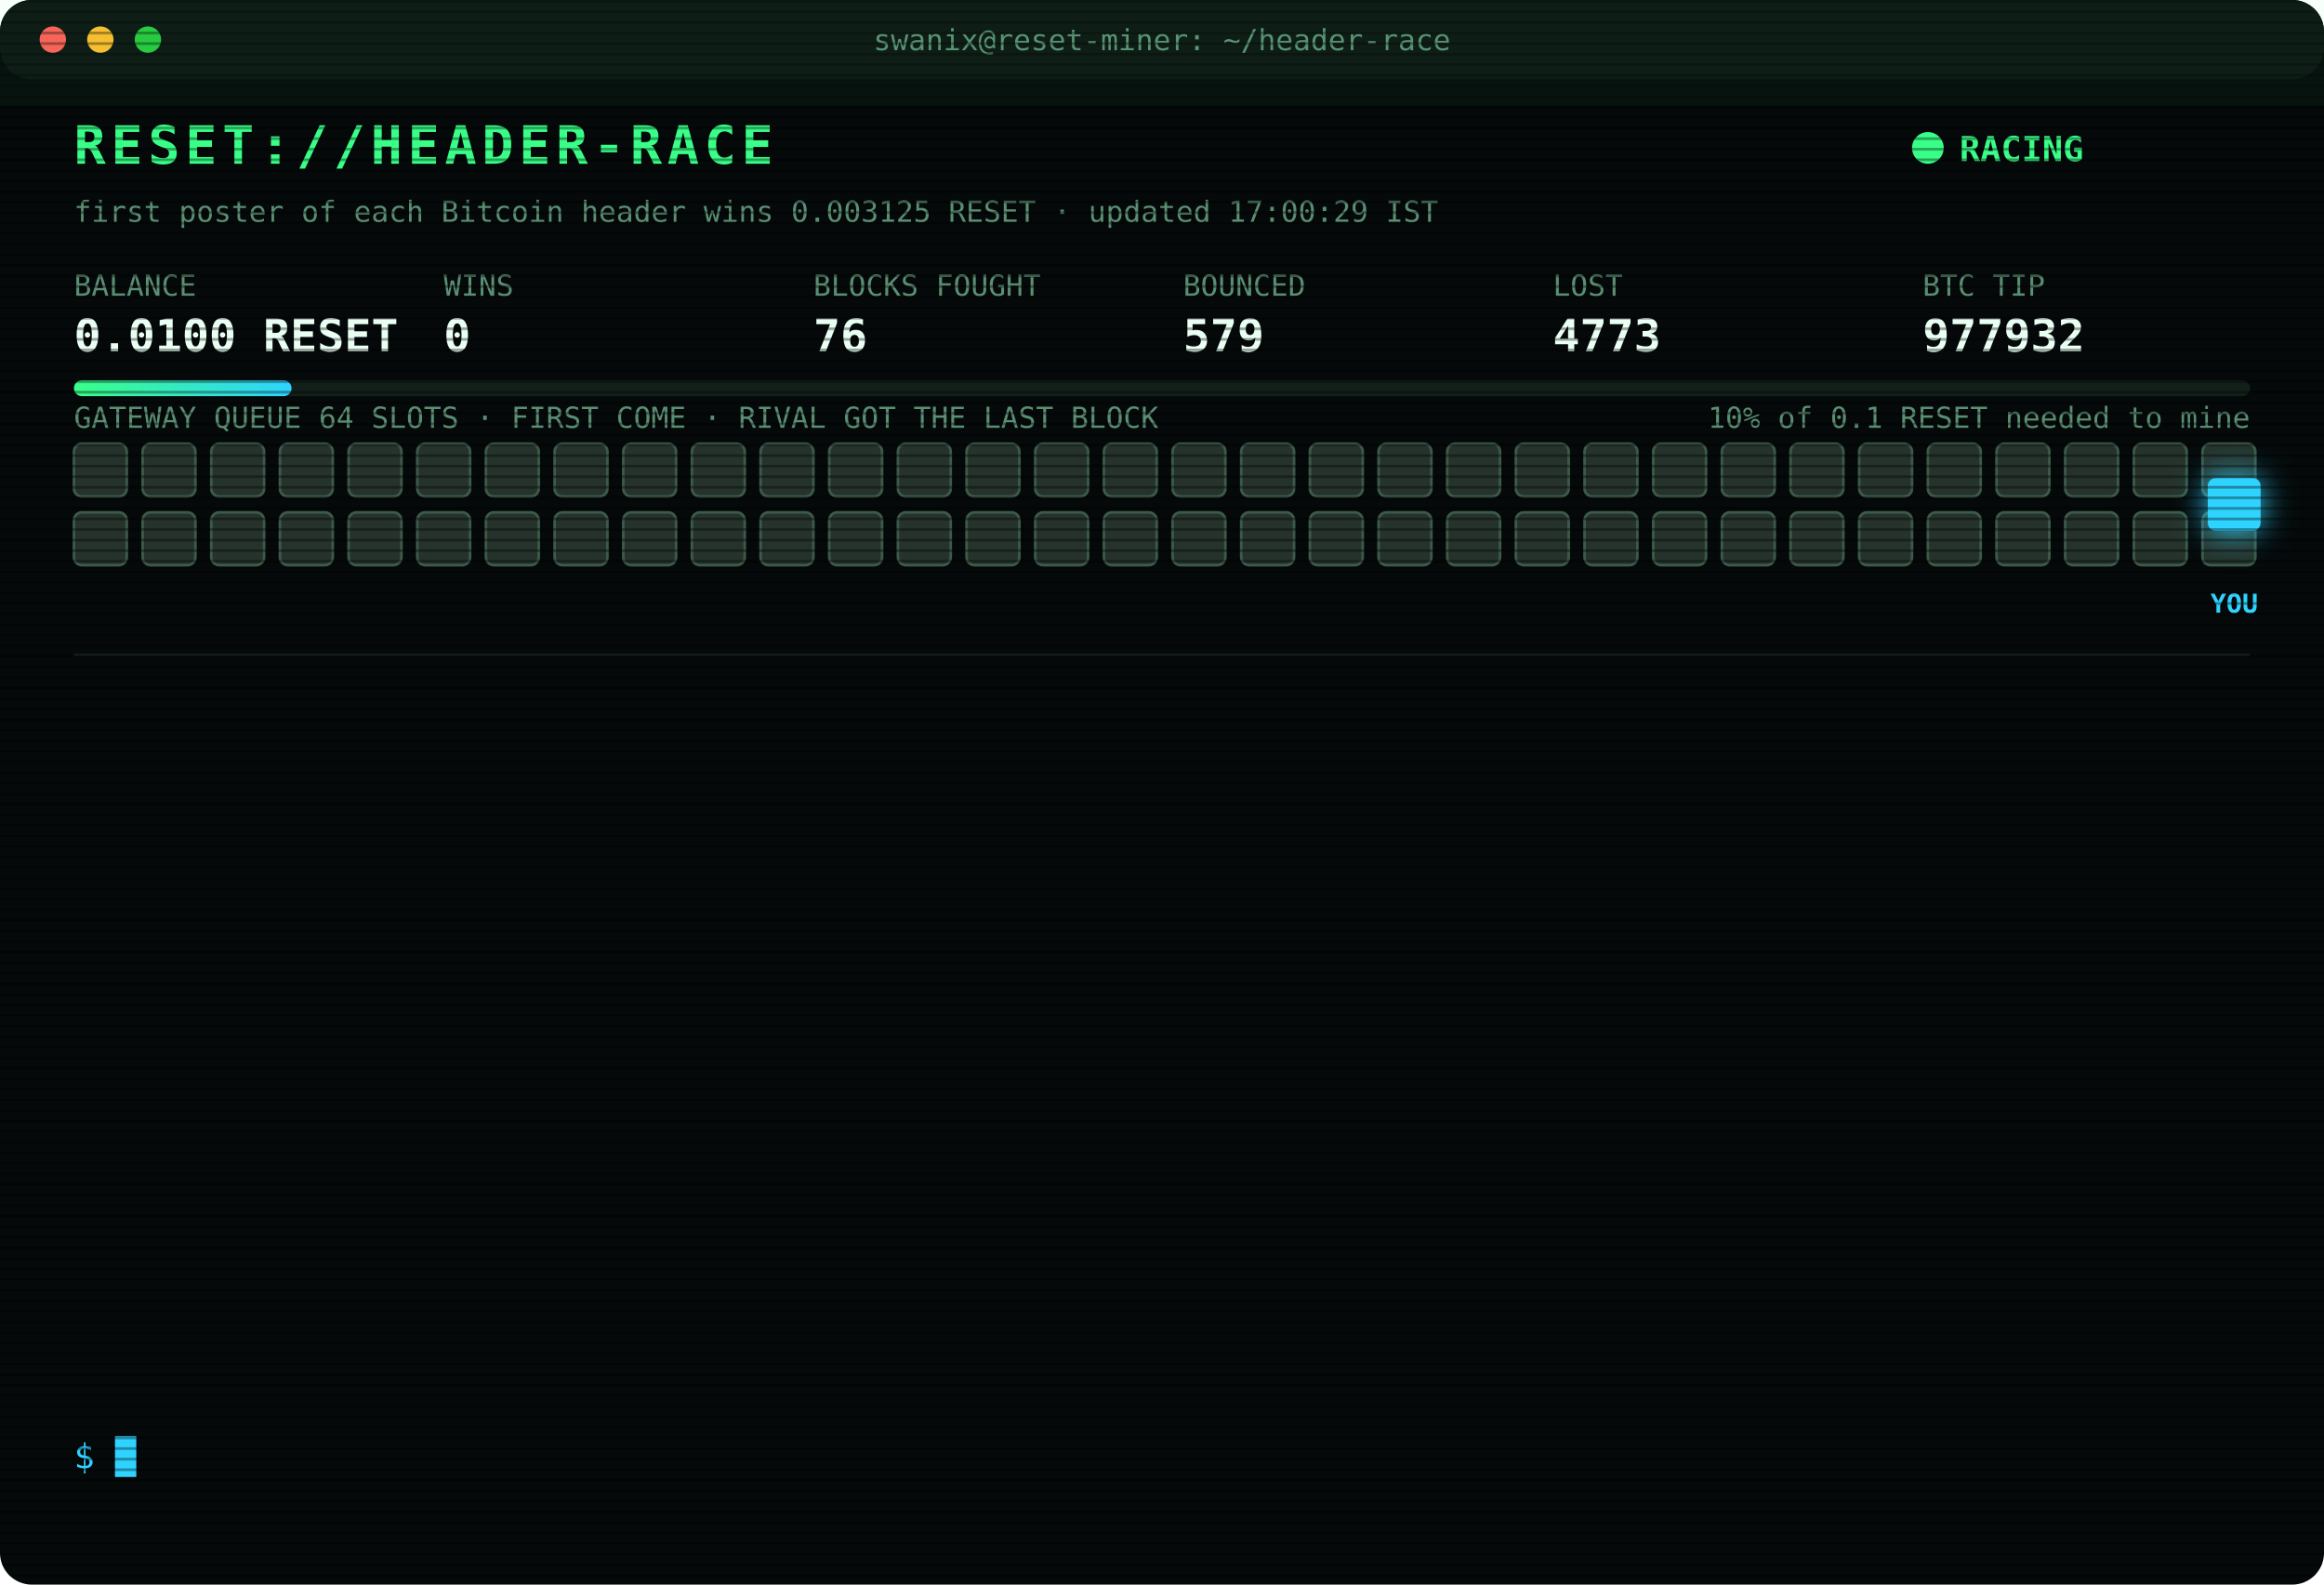
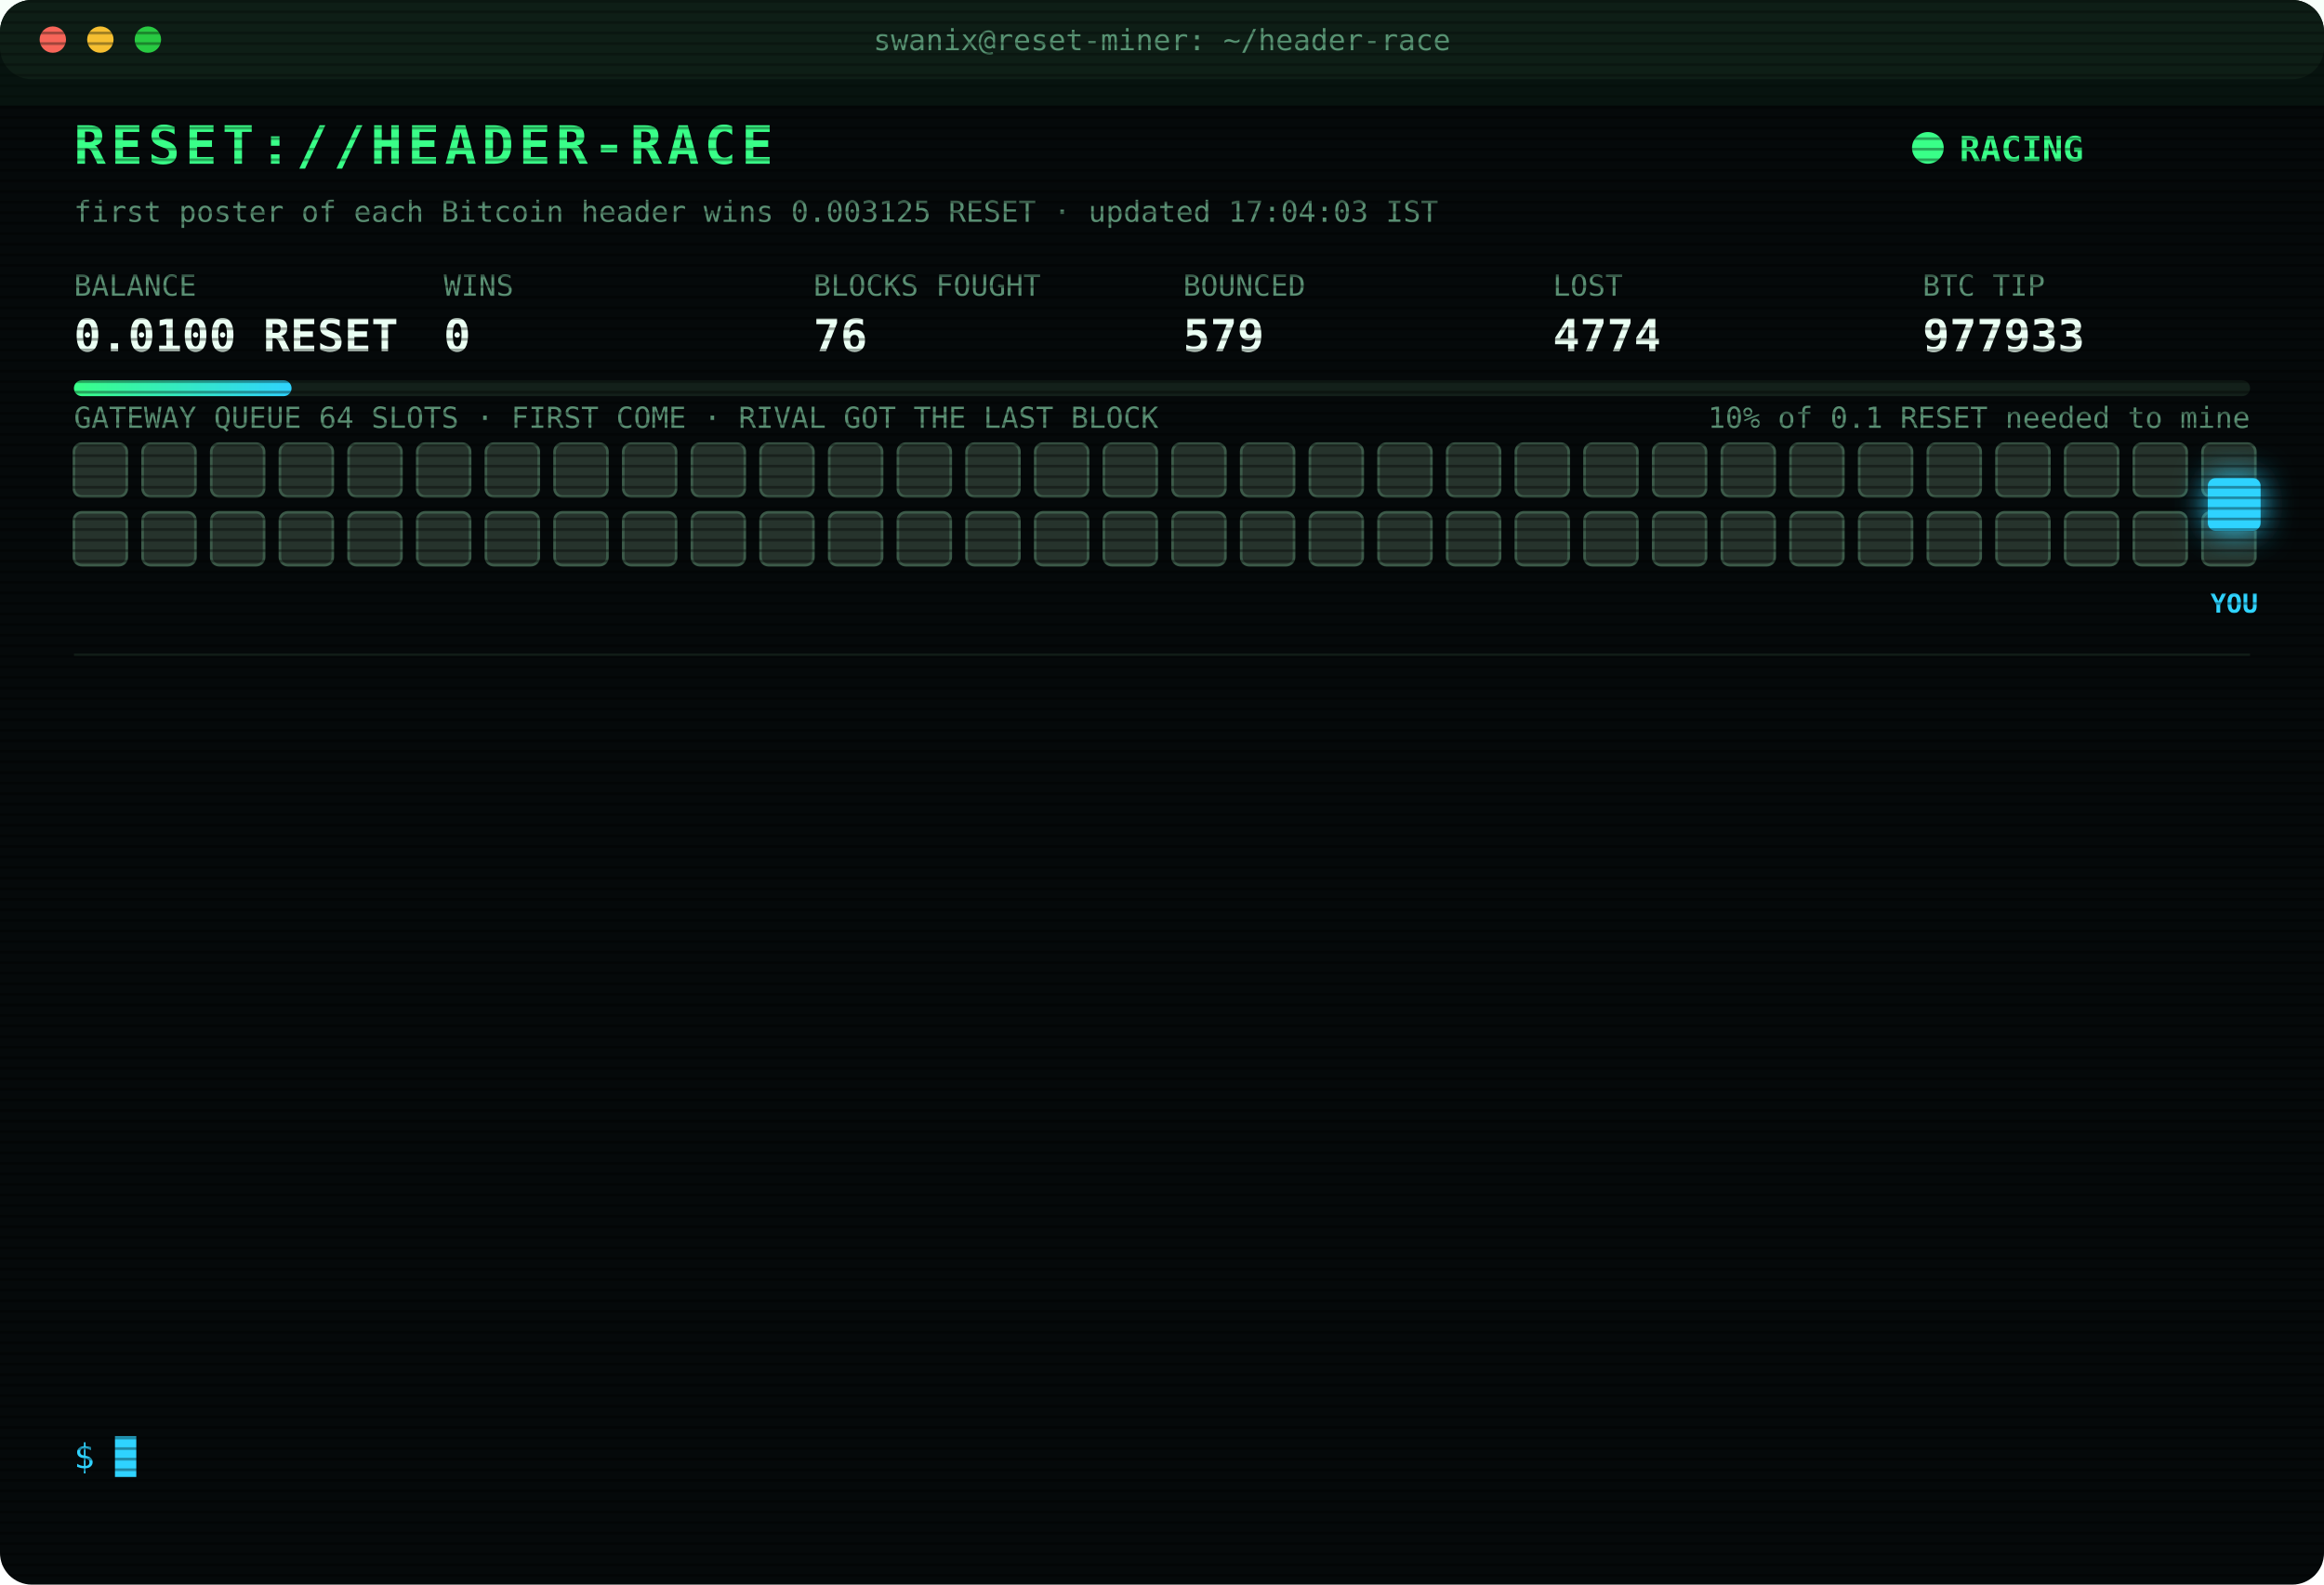
<svg xmlns="http://www.w3.org/2000/svg" width="880" height="600" viewBox="0 0 880 600" font-family="ui-monospace,SFMono-Regular,Menlo,Consolas,monospace">
  <style>
text{font-size:13px;fill:#7CFFB2}
.title{font-size:20px;font-weight:700;fill:#39FF88;letter-spacing:2px;animation:glitch 3s infinite steps(1)}
.sub{fill:#2fd3ff}.k{fill:#5a8f73;font-size:11px}.v{font-size:17px;font-weight:700;fill:#eafff3}
.ts{fill:#3f6b56}.boot{fill:#2fd3ff}.dim{fill:#5a8f73}.bad{fill:#ff4d6d}.warn{fill:#ffd23f}.mag{fill:#ff5cf0}.win{fill:#39FF88;font-weight:700}
.tag{font-size:10px;fill:#2fd3ff;font-weight:700}
.rival{fill:#26332c;stroke:#3c5a49;animation:jam 1.2s infinite alternate}
.idle{fill:#141c18;stroke:#22302a;animation:breathe 4s infinite}
.me{fill:#2fd3ff;filter:drop-shadow(0 0 6px #2fd3ff)}
.hover{animation:nudge 1.1s infinite ease-in-out}.bounce{animation:kick 1.4s infinite}
.ln{opacity:0;animation:in .4s forwards}
.cur{animation:blink 1s infinite steps(1)}
.scan{animation:scan 6s infinite linear}
.led{animation:blink 1.4s infinite}
@keyframes in{from{opacity:0;transform:translateX(-6px)}to{opacity:1;transform:none}}
@keyframes blink{50%{opacity:0}}
@keyframes jam{to{fill:#33463b}}
@keyframes breathe{50%{opacity:.4}}
@keyframes nudge{50%{transform:translateX(-10px)}}
@keyframes kick{0%,100%{transform:none}30%{transform:translateX(-14px)}55%{transform:translateX(10px) translateY(-6px)}}
@keyframes glitch{0%,92%{transform:none}93%{transform:translateX(2px);fill:#ff4d6d}95%{transform:translateX(-2px);fill:#2fd3ff}97%{transform:none}}
@keyframes scan{from{transform:translateY(-40px)}to{transform:translateY(600px)}}
</style>
  <defs>
    <pattern id="sl" width="4" height="4" patternUnits="userSpaceOnUse">
      <rect width="4" height="1" fill="#000" opacity=".35" />
    </pattern>
    <linearGradient id="bar">
      <stop offset="0" stop-color="#39FF88" />
      <stop offset="1" stop-color="#2fd3ff" />
    </linearGradient>
  </defs>
  <rect width="880" height="600" rx="12" fill="#05090a" />
  <rect width="880" height="30" rx="12" fill="#0d1512" />
  <circle cx="20" cy="15" r="5" fill="#ff5f57" />
  <circle cx="38" cy="15" r="5" fill="#febc2e" />
  <circle cx="56" cy="15" r="5" fill="#28c840" />
  <text x="440" y="19" text-anchor="middle" class="k">swanix@reset-miner: ~/header-race</text>
  <text x="28" y="62" class="title">RESET://HEADER-RACE</text>
  <circle class="led" cx="730" cy="56" r="6" fill="#39FF88" />
  <text x="742" y="61" class="win">RACING</text>
-   <text x="28" y="84" class="k">first poster of each Bitcoin header wins 0.003125 RESET · updated 17:00:29 IST</text>
+   <text x="28" y="84" class="k">first poster of each Bitcoin header wins 0.003125 RESET · updated 17:04:03 IST</text>
  <text x="28" y="112" class="k">BALANCE</text>
  <text x="28" y="133" class="v">0.0100 RESET</text>
  <text x="168" y="112" class="k">WINS</text>
  <text x="168" y="133" class="v">0</text>
  <text x="308" y="112" class="k">BLOCKS FOUGHT</text>
  <text x="308" y="133" class="v">76</text>
  <text x="448" y="112" class="k">BOUNCED</text>
  <text x="448" y="133" class="v">579</text>
  <text x="588" y="112" class="k">LOST</text>
-   <text x="588" y="133" class="v">4773</text>
+   <text x="588" y="133" class="v">4774</text>
  <text x="728" y="112" class="k">BTC TIP</text>
-   <text x="728" y="133" class="v">977932</text>
+   <text x="728" y="133" class="v">977933</text>
  <rect x="28" y="144" width="824" height="6" rx="3" fill="#13201a" />
  <rect x="28" y="144" width="82.4" height="6" rx="3" fill="url(#bar)" />
  <text x="852" y="162" text-anchor="end" class="k">10% of 0.1 RESET needed to mine</text>
  <text x="28" y="162" class="k">GATEWAY QUEUE 64 SLOTS · FIRST COME · RIVAL GOT THE LAST BLOCK</text>
  <rect class="rival" x="28" y="168" width="20" height="20" rx="3" style="animation-delay:0.00s" />
  <rect class="rival" x="54" y="168" width="20" height="20" rx="3" style="animation-delay:0.05s" />
  <rect class="rival" x="80" y="168" width="20" height="20" rx="3" style="animation-delay:0.10s" />
  <rect class="rival" x="106" y="168" width="20" height="20" rx="3" style="animation-delay:0.15s" />
  <rect class="rival" x="132" y="168" width="20" height="20" rx="3" style="animation-delay:0.20s" />
  <rect class="rival" x="158" y="168" width="20" height="20" rx="3" style="animation-delay:0.25s" />
  <rect class="rival" x="184" y="168" width="20" height="20" rx="3" style="animation-delay:0.30s" />
  <rect class="rival" x="210" y="168" width="20" height="20" rx="3" style="animation-delay:0.35s" />
  <rect class="rival" x="236" y="168" width="20" height="20" rx="3" style="animation-delay:0.40s" />
  <rect class="rival" x="262" y="168" width="20" height="20" rx="3" style="animation-delay:0.45s" />
  <rect class="rival" x="288" y="168" width="20" height="20" rx="3" style="animation-delay:0.50s" />
  <rect class="rival" x="314" y="168" width="20" height="20" rx="3" style="animation-delay:0.55s" />
  <rect class="rival" x="340" y="168" width="20" height="20" rx="3" style="animation-delay:0.60s" />
  <rect class="rival" x="366" y="168" width="20" height="20" rx="3" style="animation-delay:0.65s" />
  <rect class="rival" x="392" y="168" width="20" height="20" rx="3" style="animation-delay:0.70s" />
  <rect class="rival" x="418" y="168" width="20" height="20" rx="3" style="animation-delay:0.75s" />
  <rect class="rival" x="444" y="168" width="20" height="20" rx="3" style="animation-delay:0.80s" />
  <rect class="rival" x="470" y="168" width="20" height="20" rx="3" style="animation-delay:0.85s" />
  <rect class="rival" x="496" y="168" width="20" height="20" rx="3" style="animation-delay:0.90s" />
  <rect class="rival" x="522" y="168" width="20" height="20" rx="3" style="animation-delay:0.95s" />
  <rect class="rival" x="548" y="168" width="20" height="20" rx="3" style="animation-delay:1.00s" />
  <rect class="rival" x="574" y="168" width="20" height="20" rx="3" style="animation-delay:1.05s" />
  <rect class="rival" x="600" y="168" width="20" height="20" rx="3" style="animation-delay:1.10s" />
  <rect class="rival" x="626" y="168" width="20" height="20" rx="3" style="animation-delay:1.15s" />
  <rect class="rival" x="652" y="168" width="20" height="20" rx="3" style="animation-delay:1.20s" />
  <rect class="rival" x="678" y="168" width="20" height="20" rx="3" style="animation-delay:1.25s" />
  <rect class="rival" x="704" y="168" width="20" height="20" rx="3" style="animation-delay:1.30s" />
  <rect class="rival" x="730" y="168" width="20" height="20" rx="3" style="animation-delay:1.35s" />
  <rect class="rival" x="756" y="168" width="20" height="20" rx="3" style="animation-delay:1.40s" />
  <rect class="rival" x="782" y="168" width="20" height="20" rx="3" style="animation-delay:1.45s" />
  <rect class="rival" x="808" y="168" width="20" height="20" rx="3" style="animation-delay:1.50s" />
  <rect class="rival" x="834" y="168" width="20" height="20" rx="3" style="animation-delay:1.55s" />
  <rect class="rival" x="28" y="194" width="20" height="20" rx="3" style="animation-delay:1.60s" />
  <rect class="rival" x="54" y="194" width="20" height="20" rx="3" style="animation-delay:1.65s" />
  <rect class="rival" x="80" y="194" width="20" height="20" rx="3" style="animation-delay:1.70s" />
  <rect class="rival" x="106" y="194" width="20" height="20" rx="3" style="animation-delay:1.75s" />
  <rect class="rival" x="132" y="194" width="20" height="20" rx="3" style="animation-delay:1.80s" />
  <rect class="rival" x="158" y="194" width="20" height="20" rx="3" style="animation-delay:1.85s" />
  <rect class="rival" x="184" y="194" width="20" height="20" rx="3" style="animation-delay:1.90s" />
  <rect class="rival" x="210" y="194" width="20" height="20" rx="3" style="animation-delay:1.95s" />
  <rect class="rival" x="236" y="194" width="20" height="20" rx="3" style="animation-delay:2.00s" />
  <rect class="rival" x="262" y="194" width="20" height="20" rx="3" style="animation-delay:2.05s" />
  <rect class="rival" x="288" y="194" width="20" height="20" rx="3" style="animation-delay:2.10s" />
  <rect class="rival" x="314" y="194" width="20" height="20" rx="3" style="animation-delay:2.15s" />
  <rect class="rival" x="340" y="194" width="20" height="20" rx="3" style="animation-delay:2.20s" />
  <rect class="rival" x="366" y="194" width="20" height="20" rx="3" style="animation-delay:2.25s" />
  <rect class="rival" x="392" y="194" width="20" height="20" rx="3" style="animation-delay:2.30s" />
  <rect class="rival" x="418" y="194" width="20" height="20" rx="3" style="animation-delay:2.35s" />
  <rect class="rival" x="444" y="194" width="20" height="20" rx="3" style="animation-delay:2.40s" />
  <rect class="rival" x="470" y="194" width="20" height="20" rx="3" style="animation-delay:2.45s" />
  <rect class="rival" x="496" y="194" width="20" height="20" rx="3" style="animation-delay:2.50s" />
  <rect class="rival" x="522" y="194" width="20" height="20" rx="3" style="animation-delay:2.55s" />
  <rect class="rival" x="548" y="194" width="20" height="20" rx="3" style="animation-delay:2.60s" />
  <rect class="rival" x="574" y="194" width="20" height="20" rx="3" style="animation-delay:2.65s" />
  <rect class="rival" x="600" y="194" width="20" height="20" rx="3" style="animation-delay:2.70s" />
  <rect class="rival" x="626" y="194" width="20" height="20" rx="3" style="animation-delay:2.75s" />
  <rect class="rival" x="652" y="194" width="20" height="20" rx="3" style="animation-delay:2.80s" />
  <rect class="rival" x="678" y="194" width="20" height="20" rx="3" style="animation-delay:2.85s" />
  <rect class="rival" x="704" y="194" width="20" height="20" rx="3" style="animation-delay:2.90s" />
  <rect class="rival" x="730" y="194" width="20" height="20" rx="3" style="animation-delay:2.95s" />
  <rect class="rival" x="756" y="194" width="20" height="20" rx="3" style="animation-delay:3.00s" />
  <rect class="rival" x="782" y="194" width="20" height="20" rx="3" style="animation-delay:3.05s" />
  <rect class="rival" x="808" y="194" width="20" height="20" rx="3" style="animation-delay:3.10s" />
  <rect class="rival" x="834" y="194" width="20" height="20" rx="3" style="animation-delay:3.15s" />
  <g class="hover">
    <rect class="me" x="836" y="181" width="20" height="20" rx="3" />
    <text class="tag" x="846" y="232" text-anchor="middle">YOU</text>
  </g>
  <line x1="28" x2="852" y1="248" y2="248" stroke="#13201a" />
  <g class="ln" style="animation-delay:0.40s">
-     <text x="28" y="270" class="ts">15:04:53</text>
-     <text x="104" y="270" class="bad">[LOST] #977921 taken by a rival miner</text>
+     <text x="28" y="270" class="ts">15:14:04</text>
+     <text x="104" y="270" class="bad">[LOST] #977922 taken by a rival miner</text>
  </g>
  <g class="ln" style="animation-delay:0.65s">
-     <text x="28" y="292" class="ts">15:14:04</text>
-     <text x="104" y="292" class="bad">[LOST] #977922 taken by a rival miner</text>
+     <text x="28" y="292" class="ts">15:42:48</text>
+     <text x="104" y="292" class="bad">[LOST] #977924 taken by a rival miner</text>
  </g>
  <g class="ln" style="animation-delay:0.90s">
-     <text x="28" y="314" class="ts">15:42:48</text>
-     <text x="104" y="314" class="bad">[LOST] #977924 taken by a rival miner</text>
+     <text x="28" y="314" class="ts">15:44:11</text>
+     <text x="104" y="314" class="bad">[LOST] #977925 taken by a rival miner</text>
  </g>
  <g class="ln" style="animation-delay:1.15s">
-     <text x="28" y="336" class="ts">15:44:11</text>
-     <text x="104" y="336" class="bad">[LOST] #977925 taken by a rival miner</text>
+     <text x="28" y="336" class="ts">15:44:43</text>
+     <text x="104" y="336" class="bad">[LOST] #977926 taken by a rival miner</text>
  </g>
  <g class="ln" style="animation-delay:1.40s">
-     <text x="28" y="358" class="ts">15:44:43</text>
-     <text x="104" y="358" class="bad">[LOST] #977926 taken by a rival miner</text>
+     <text x="28" y="358" class="ts">15:45:12</text>
+     <text x="104" y="358" class="bad">[LOST] #977927 taken by a rival miner</text>
  </g>
  <g class="ln" style="animation-delay:1.65s">
-     <text x="28" y="380" class="ts">15:45:12</text>
-     <text x="104" y="380" class="bad">[LOST] #977927 taken by a rival miner</text>
+     <text x="28" y="380" class="ts">15:47:08</text>
+     <text x="104" y="380" class="bad">[LOST] #977928 taken by a rival miner</text>
  </g>
  <g class="ln" style="animation-delay:1.90s">
-     <text x="28" y="402" class="ts">15:47:08</text>
-     <text x="104" y="402" class="bad">[LOST] #977928 taken by a rival miner</text>
+     <text x="28" y="402" class="ts">16:10:35</text>
+     <text x="104" y="402" class="dim">[STINT END] calls 760 · wins 0</text>
  </g>
  <g class="ln" style="animation-delay:2.15s">
-     <text x="28" y="424" class="ts">16:10:35</text>
-     <text x="104" y="424" class="dim">[STINT END] calls 760 · wins 0</text>
+     <text x="28" y="424" class="ts">16:15:24</text>
+     <text x="104" y="424" class="boot">[BOOT] racer v3 online · 3 feeds · stint 340m</text>
  </g>
  <g class="ln" style="animation-delay:2.40s">
-     <text x="28" y="446" class="ts">16:15:24</text>
-     <text x="104" y="446" class="boot">[BOOT] racer v3 online · 3 feeds · stint 340m</text>
+     <text x="28" y="446" class="ts">16:16:32</text>
+     <text x="104" y="446" class="bad">[LOST] #977929 taken by a rival miner</text>
  </g>
  <g class="ln" style="animation-delay:2.65s">
-     <text x="28" y="468" class="ts">16:16:32</text>
-     <text x="104" y="468" class="bad">[LOST] #977929 taken by a rival miner</text>
+     <text x="28" y="468" class="ts">16:26:57</text>
+     <text x="104" y="468" class="bad">[LOST] #977930 taken by a rival miner</text>
  </g>
  <g class="ln" style="animation-delay:2.90s">
-     <text x="28" y="490" class="ts">16:26:57</text>
-     <text x="104" y="490" class="bad">[LOST] #977930 taken by a rival miner</text>
+     <text x="28" y="490" class="ts">16:30:00</text>
+     <text x="104" y="490" class="bad">[LOST] #977931 taken by a rival miner</text>
  </g>
  <g class="ln" style="animation-delay:3.15s">
-     <text x="28" y="512" class="ts">16:30:00</text>
-     <text x="104" y="512" class="bad">[LOST] #977931 taken by a rival miner</text>
+     <text x="28" y="512" class="ts">16:53:22</text>
+     <text x="104" y="512" class="bad">[LOST] #977932 taken by a rival miner</text>
  </g>
  <g class="ln" style="animation-delay:3.40s">
-     <text x="28" y="534" class="ts">16:53:22</text>
-     <text x="104" y="534" class="bad">[LOST] #977932 taken by a rival miner</text>
+     <text x="28" y="534" class="ts">17:04:03</text>
+     <text x="104" y="534" class="bad">[LOST] #977933 taken by a rival miner</text>
  </g>
  <text x="28" y="556" class="sub">$ <tspan class="cur">█</tspan>
  </text>
  <rect width="880" height="600" rx="12" fill="url(#sl)" pointer-events="none" />
  <rect class="scan" width="880" height="40" fill="#39FF88" opacity=".04" />
</svg>
